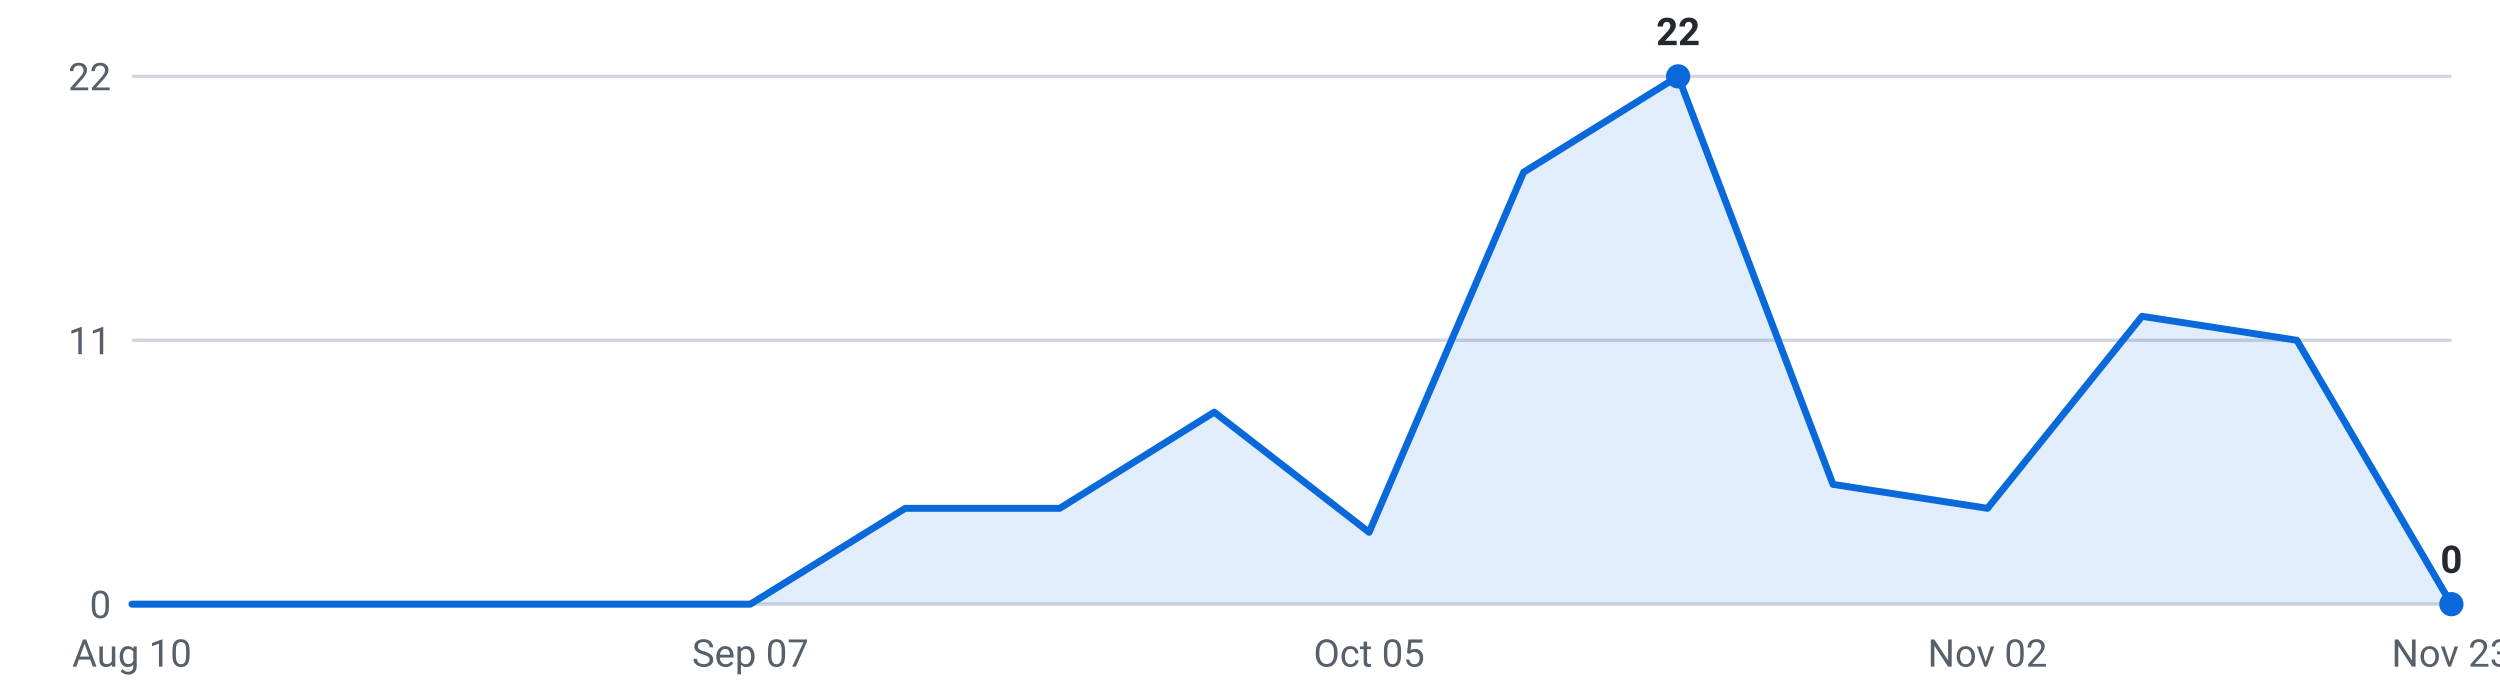
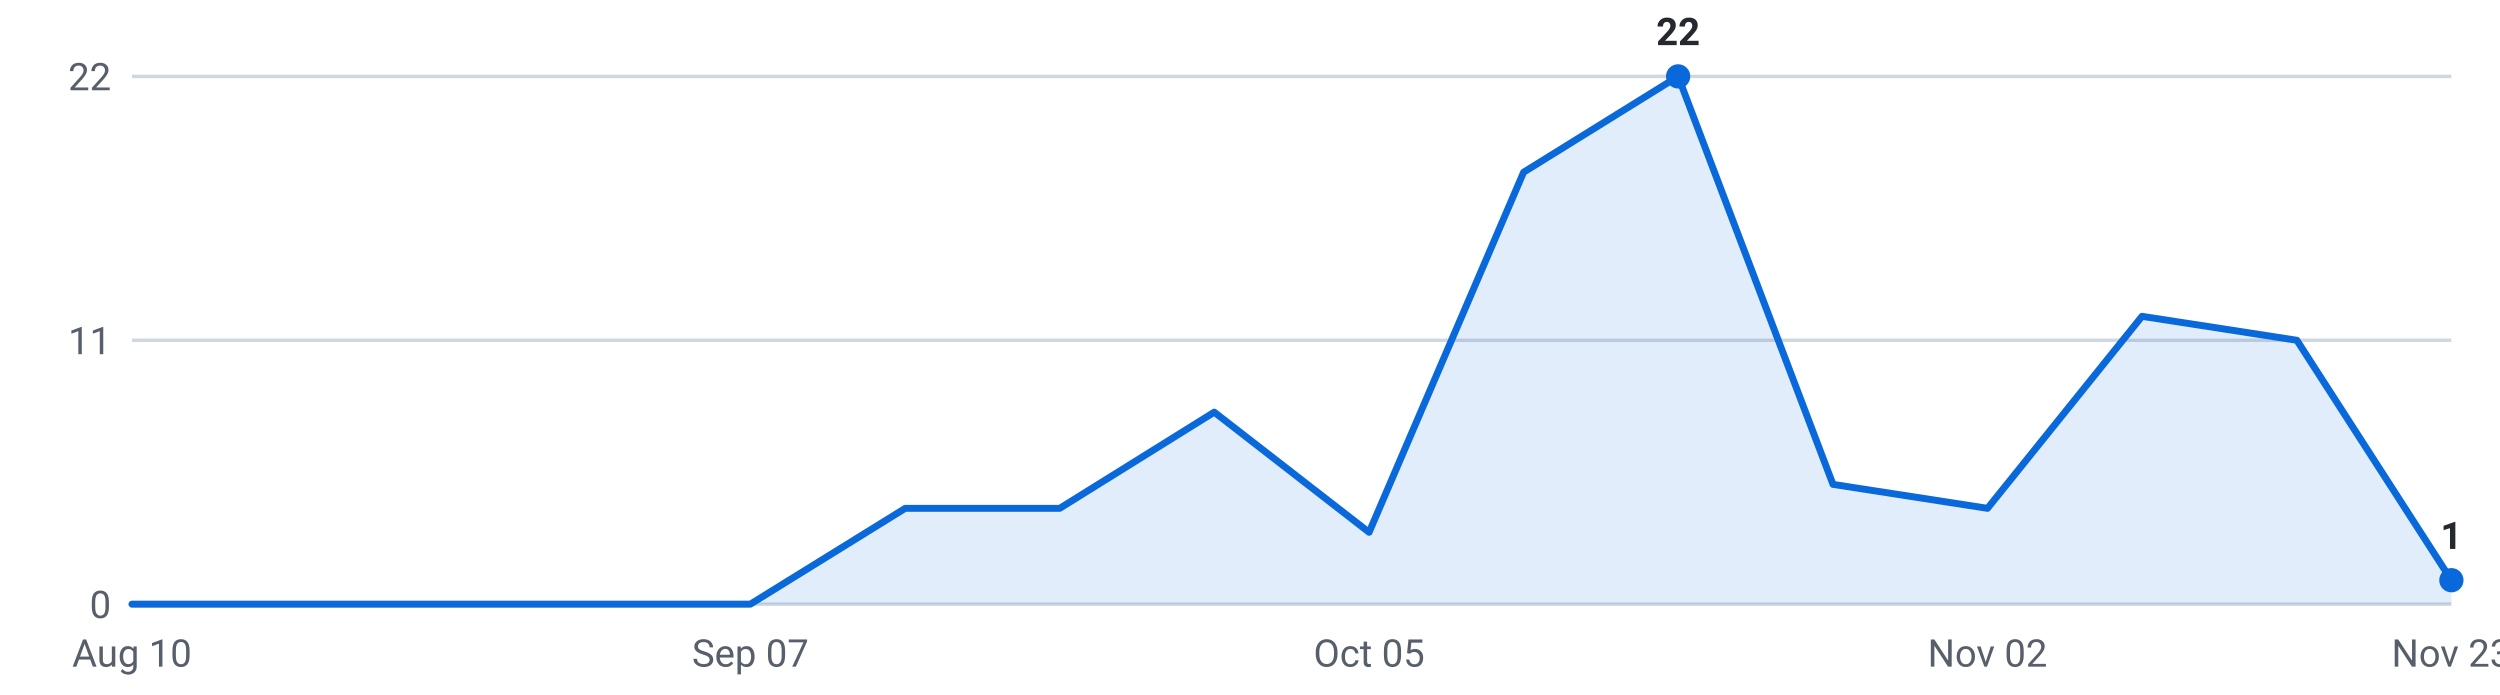
<svg xmlns="http://www.w3.org/2000/svg" viewBox="0 0 720 200" width="720" height="200" role="img" aria-label="Internships posted per week, last 16 weeks">
  <g font-family="-apple-system,Segoe UI,Roboto,sans-serif" font-size="11">
    <line x1="38" y1="174.0" x2="706" y2="174.0" stroke="#d0d7de" stroke-width="1" />
    <text x="32" y="178.0" text-anchor="end" fill="#57606a">0</text>
    <line x1="38" y1="98.0" x2="706" y2="98.0" stroke="#d0d7de" stroke-width="1" />
    <text x="32" y="102.0" text-anchor="end" fill="#57606a">11</text>
    <line x1="38" y1="22.0" x2="706" y2="22.0" stroke="#d0d7de" stroke-width="1" />
    <text x="32" y="26.0" text-anchor="end" fill="#57606a">22</text>
-     <path d="M38.0,174 L38.0,174.0 L82.5,174.0 L127.1,174.0 L171.6,174.0 L216.1,174.0 L260.7,146.4 L305.2,146.4 L349.7,118.7 L394.3,153.3 L438.8,49.6 L483.3,22.0 L527.9,139.5 L572.4,146.4 L616.9,91.1 L661.5,98.0 L706.0,174.0 L706.0,174 Z" fill="#0969da" fill-opacity="0.12" />
-     <polyline points="38.0,174.0 82.5,174.0 127.1,174.0 171.6,174.0 216.1,174.0 260.7,146.4 305.2,146.4 349.7,118.7 394.3,153.3 438.8,49.6 483.3,22.0 527.9,139.5 572.4,146.4 616.9,91.1 661.5,98.0 706.0,174.0" fill="none" stroke="#0969da" stroke-width="2" stroke-linejoin="round" stroke-linecap="round" />
+     <path d="M38.0,174 L38.0,174.0 L82.5,174.0 L127.1,174.0 L171.6,174.0 L216.1,174.0 L260.7,146.4 L305.2,146.4 L349.7,118.7 L394.3,153.3 L438.8,49.6 L483.3,22.0 L527.9,139.5 L572.4,146.4 L616.9,91.1 L661.5,98.0 L706.0,167.1 L706.0,174 Z" fill="#0969da" fill-opacity="0.12" />
+     <polyline points="38.0,174.0 82.5,174.0 127.1,174.0 171.6,174.0 216.1,174.0 260.7,146.4 305.2,146.4 349.7,118.7 394.3,153.3 438.8,49.6 483.3,22.0 527.9,139.5 572.4,146.4 616.9,91.1 661.5,98.0 706.0,167.1" fill="none" stroke="#0969da" stroke-width="2" stroke-linejoin="round" stroke-linecap="round" />
    <circle cx="483.3" cy="22.0" r="3.5" fill="#0969da" />
    <text x="483.3" y="13.0" text-anchor="middle" fill="#24292f" font-weight="600">22</text>
-     <circle cx="706.0" cy="174.0" r="3.5" fill="#0969da" />
-     <text x="706.0" y="165.0" text-anchor="middle" fill="#24292f" font-weight="600">0</text>
+     <circle cx="706.0" cy="167.1" r="3.5" fill="#0969da" />
+     <text x="706.0" y="158.1" text-anchor="middle" fill="#24292f" font-weight="600">1</text>
    <text x="38.0" y="192" text-anchor="middle" fill="#57606a">Aug 10</text>
    <text x="216.1" y="192" text-anchor="middle" fill="#57606a">Sep 07</text>
    <text x="394.3" y="192" text-anchor="middle" fill="#57606a">Oct 05</text>
    <text x="572.4" y="192" text-anchor="middle" fill="#57606a">Nov 02</text>
    <text x="706.0" y="192" text-anchor="middle" fill="#57606a">Nov 23</text>
  </g>
</svg>
